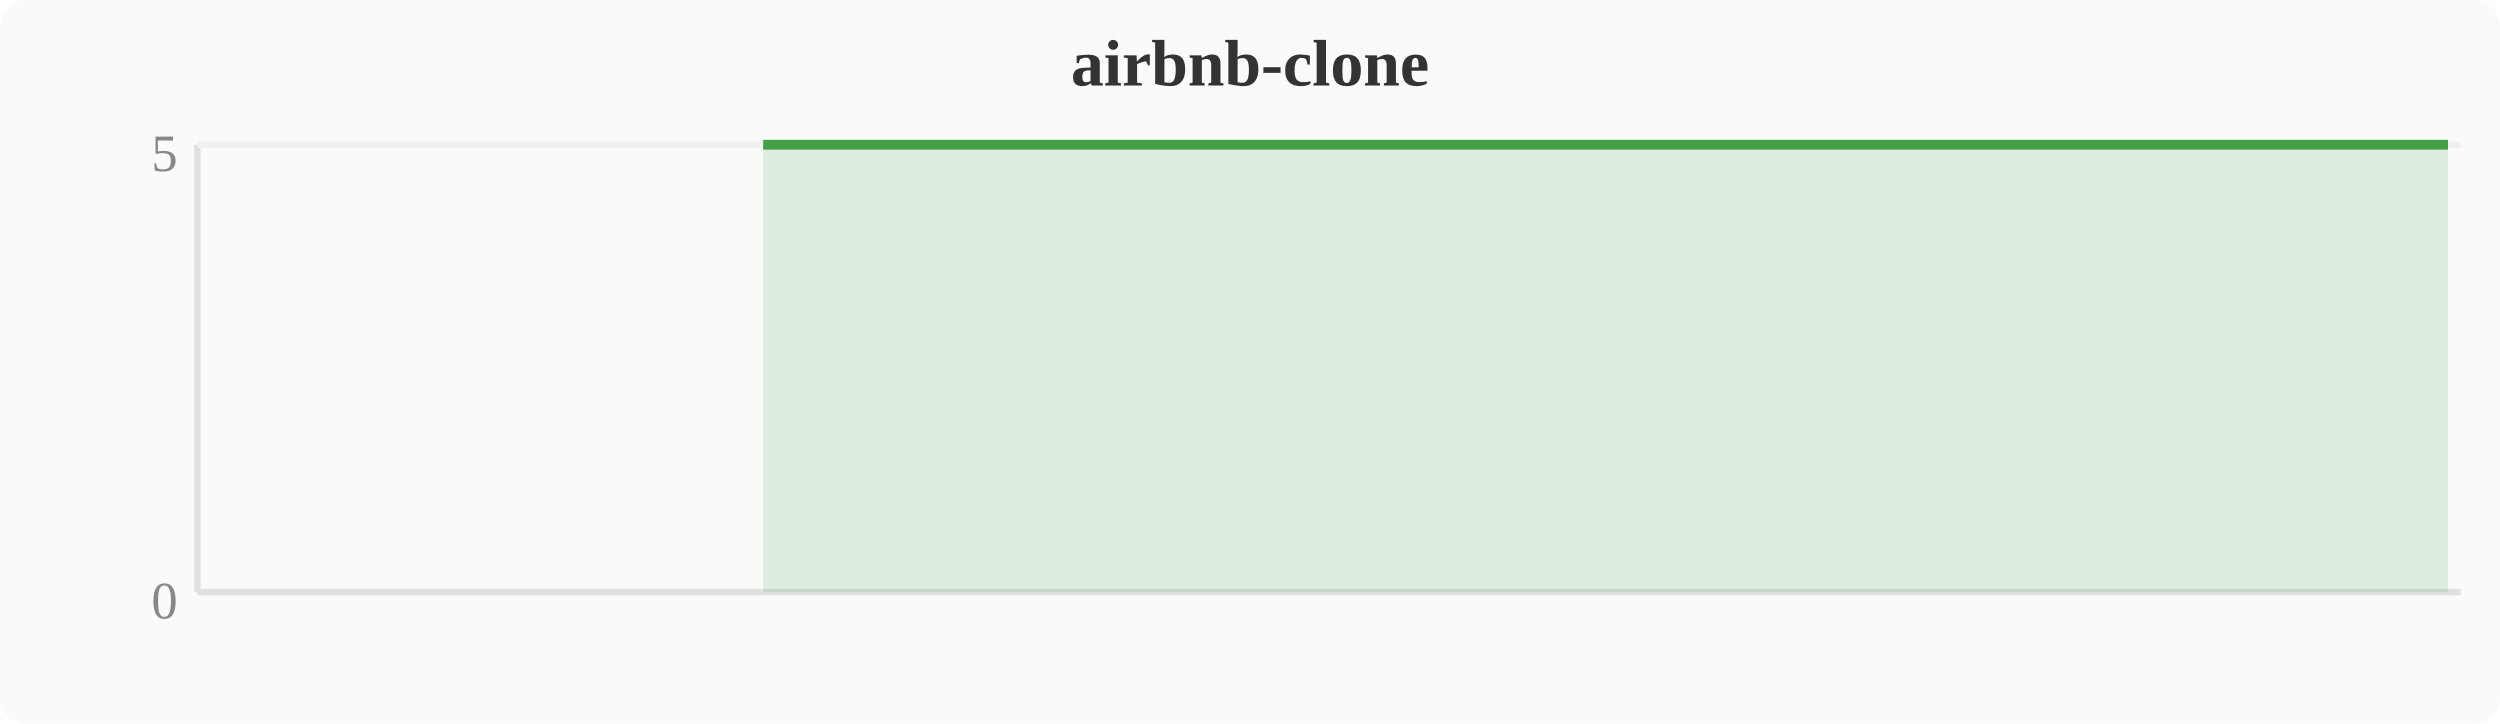
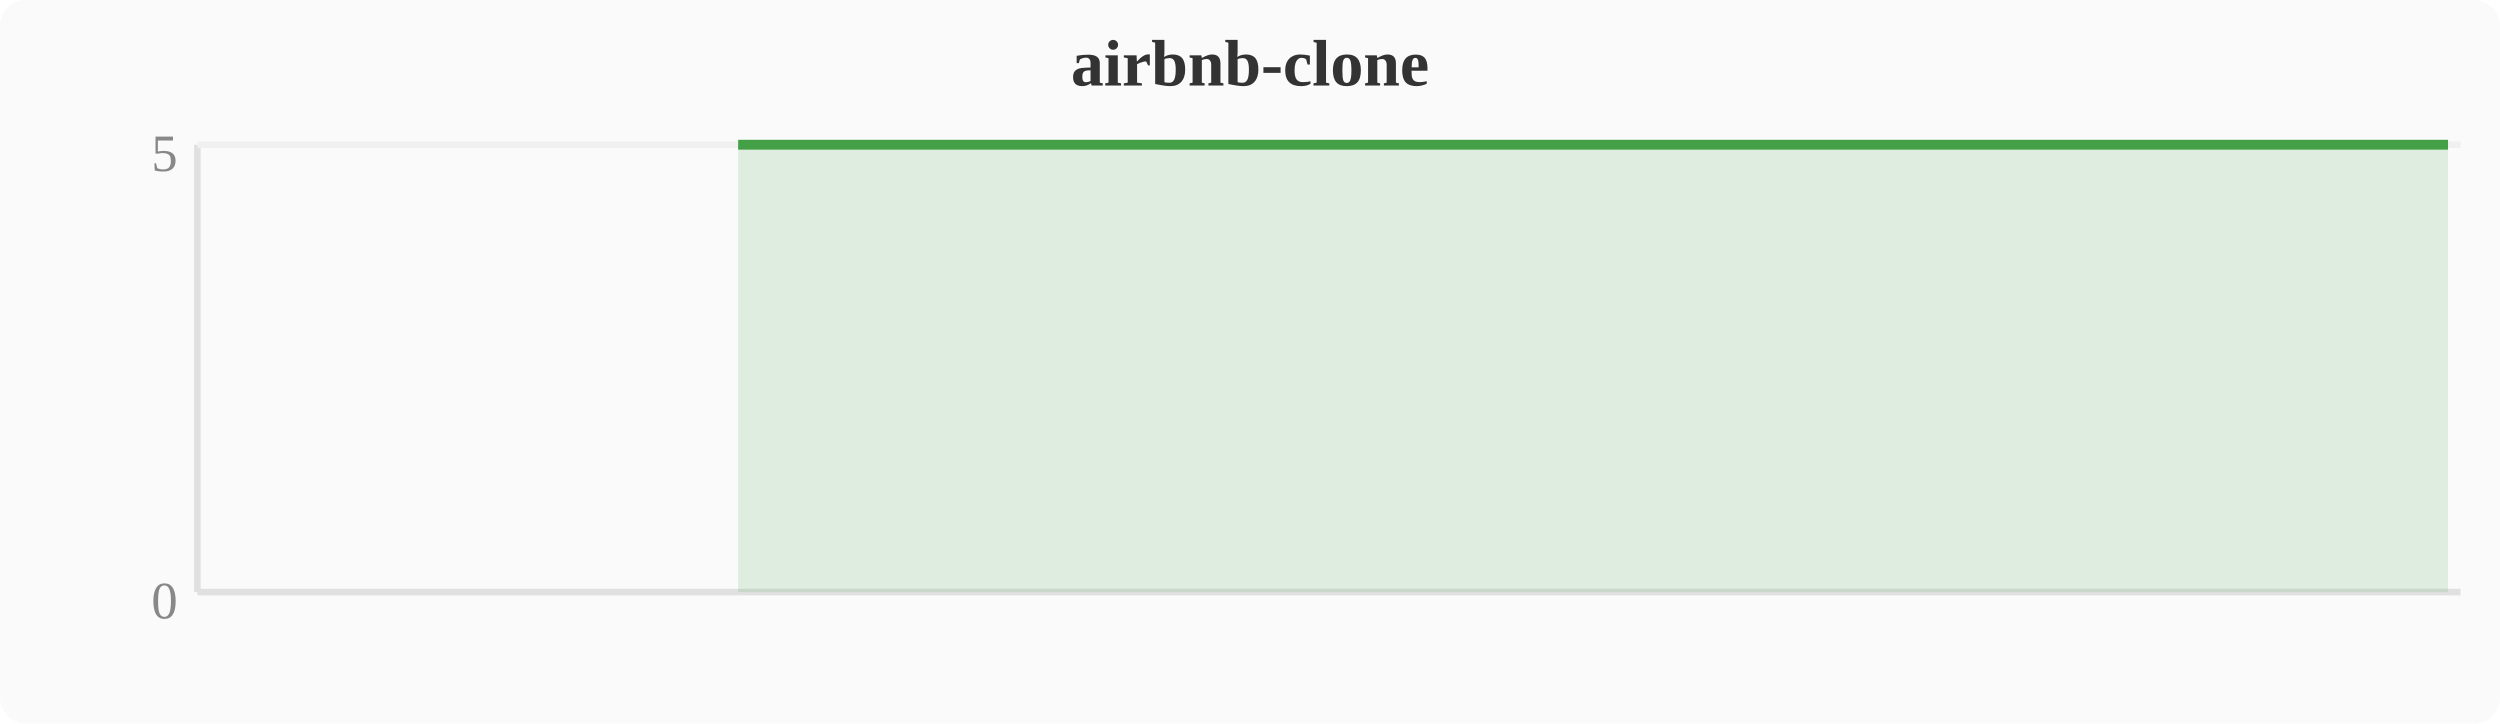
<svg xmlns="http://www.w3.org/2000/svg" width="380" height="110" viewBox="0 0 380 110">
  <rect width="380" height="110" fill="#fafafa" rx="4" />
  <text x="190" y="13" text-anchor="middle" font-size="10" font-weight="bold" fill="#333">airbnb-clone</text>
  <line x1="30" y1="22" x2="30" y2="90" stroke="#e0e0e0" stroke-width="1" />
  <line x1="30" y1="90" x2="374" y2="90" stroke="#e0e0e0" stroke-width="1" />
  <line x1="30" y1="22" x2="374" y2="22" stroke="#f0f0f0" stroke-width="1" />
  <text x="27" y="94" text-anchor="end" font-size="8" fill="#888">0</text>
  <text x="27" y="26" text-anchor="end" font-size="8" fill="#888">5</text>
-   <polygon points="116.0,22.0 119.8,22.0 123.6,22.0 127.5,22.0 131.3,22.0 135.1,22.0 138.9,22.0 142.8,22.0 146.6,22.0 150.4,22.0 154.2,22.0 158.0,22.0 161.9,22.0 165.7,22.0 169.5,22.0 173.3,22.0 177.2,22.0 181.0,22.0 184.8,22.0 188.6,22.0 192.4,22.0 196.3,22.0 200.1,22.0 203.9,22.0 207.7,22.0 211.6,22.0 215.4,22.0 219.2,22.0 223.0,22.0 226.8,22.0 230.7,22.0 234.5,22.0 238.3,22.0 242.1,22.0 246.0,22.0 249.8,22.0 253.6,22.0 257.4,22.0 261.2,22.0 265.1,22.0 268.9,22.0 272.7,22.0 276.5,22.0 280.4,22.0 284.2,22.0 288.0,22.0 291.8,22.0 295.6,22.0 299.5,22.0 303.3,22.0 307.1,22.0 310.9,22.0 314.8,22.0 318.6,22.0 322.4,22.0 326.2,22.0 330.0,22.0 333.9,22.0 337.7,22.0 341.5,22.0 345.3,22.0 349.2,22.0 353.0,22.0 356.8,22.0 360.6,22.0 364.4,22.0 368.3,22.0 372.1,22.0 372.1,90 116.0,90" fill="#43a047" opacity="0.15" />
-   <polyline points="116.0,22.0 119.8,22.0 123.6,22.0 127.5,22.0 131.3,22.0 135.1,22.0 138.9,22.0 142.8,22.0 146.6,22.0 150.4,22.0 154.2,22.0 158.0,22.0 161.9,22.0 165.7,22.0 169.5,22.0 173.3,22.0 177.2,22.0 181.0,22.0 184.8,22.0 188.6,22.0 192.4,22.0 196.3,22.0 200.1,22.0 203.9,22.0 207.7,22.0 211.6,22.0 215.4,22.0 219.2,22.0 223.0,22.0 226.8,22.0 230.7,22.0 234.5,22.0 238.3,22.0 242.1,22.0 246.0,22.0 249.8,22.0 253.6,22.0 257.4,22.0 261.2,22.0 265.1,22.0 268.9,22.0 272.7,22.0 276.5,22.0 280.4,22.0 284.2,22.0 288.0,22.0 291.8,22.0 295.6,22.0 299.5,22.0 303.3,22.0 307.1,22.0 310.9,22.0 314.8,22.0 318.6,22.0 322.4,22.0 326.2,22.0 330.0,22.0 333.9,22.0 337.7,22.0 341.5,22.0 345.3,22.0 349.2,22.0 353.0,22.0 356.8,22.0 360.6,22.0 364.4,22.0 368.3,22.0 372.1,22.0" fill="none" stroke="#43a047" stroke-width="1.5" stroke-linejoin="round" />
+   <polygon points="112.2,22.0 116.0,22.0 119.8,22.0 123.6,22.0 127.5,22.0 131.3,22.0 135.1,22.0 138.9,22.0 142.8,22.0 146.6,22.0 150.4,22.0 154.2,22.0 158.0,22.0 161.9,22.0 165.7,22.0 169.5,22.0 173.3,22.0 177.2,22.0 181.0,22.0 184.8,22.0 188.6,22.0 192.4,22.0 196.3,22.0 200.1,22.0 203.9,22.0 207.7,22.0 211.6,22.0 215.4,22.0 219.2,22.0 223.0,22.0 226.8,22.0 230.7,22.0 234.5,22.0 238.3,22.0 242.1,22.0 246.0,22.0 249.8,22.0 253.6,22.0 257.4,22.0 261.2,22.0 265.1,22.0 268.9,22.0 272.7,22.0 276.5,22.0 280.4,22.0 284.2,22.0 288.0,22.0 291.8,22.0 295.6,22.0 299.5,22.0 303.3,22.0 307.1,22.0 310.9,22.0 314.8,22.0 318.6,22.0 322.4,22.0 326.2,22.0 330.0,22.0 333.9,22.0 337.7,22.0 341.5,22.0 345.3,22.0 349.2,22.0 353.0,22.0 356.8,22.0 360.6,22.0 364.4,22.0 368.3,22.0 372.1,22.0 372.1,90 112.2,90" fill="#43a047" opacity="0.15" />
+   <polyline points="112.2,22.0 116.0,22.0 119.8,22.0 123.6,22.0 127.5,22.0 131.3,22.0 135.1,22.0 138.9,22.0 142.8,22.0 146.6,22.0 150.4,22.0 154.2,22.0 158.0,22.0 161.9,22.0 165.7,22.0 169.5,22.0 173.3,22.0 177.2,22.0 181.0,22.0 184.8,22.0 188.6,22.0 192.4,22.0 196.3,22.0 200.1,22.0 203.9,22.0 207.7,22.0 211.6,22.0 215.4,22.0 219.2,22.0 223.0,22.0 226.8,22.0 230.7,22.0 234.5,22.0 238.3,22.0 242.1,22.0 246.0,22.0 249.8,22.0 253.6,22.0 257.4,22.0 261.2,22.0 265.1,22.0 268.9,22.0 272.7,22.0 276.5,22.0 280.4,22.0 284.2,22.0 288.0,22.0 291.8,22.0 295.6,22.0 299.5,22.0 303.3,22.0 307.1,22.0 310.9,22.0 314.8,22.0 318.6,22.0 322.4,22.0 326.2,22.0 330.0,22.0 333.9,22.0 337.7,22.0 341.5,22.0 345.3,22.0 349.2,22.0 353.0,22.0 356.8,22.0 360.6,22.0 364.4,22.0 368.3,22.0 372.1,22.0" fill="none" stroke="#43a047" stroke-width="1.5" stroke-linejoin="round" />
</svg>
